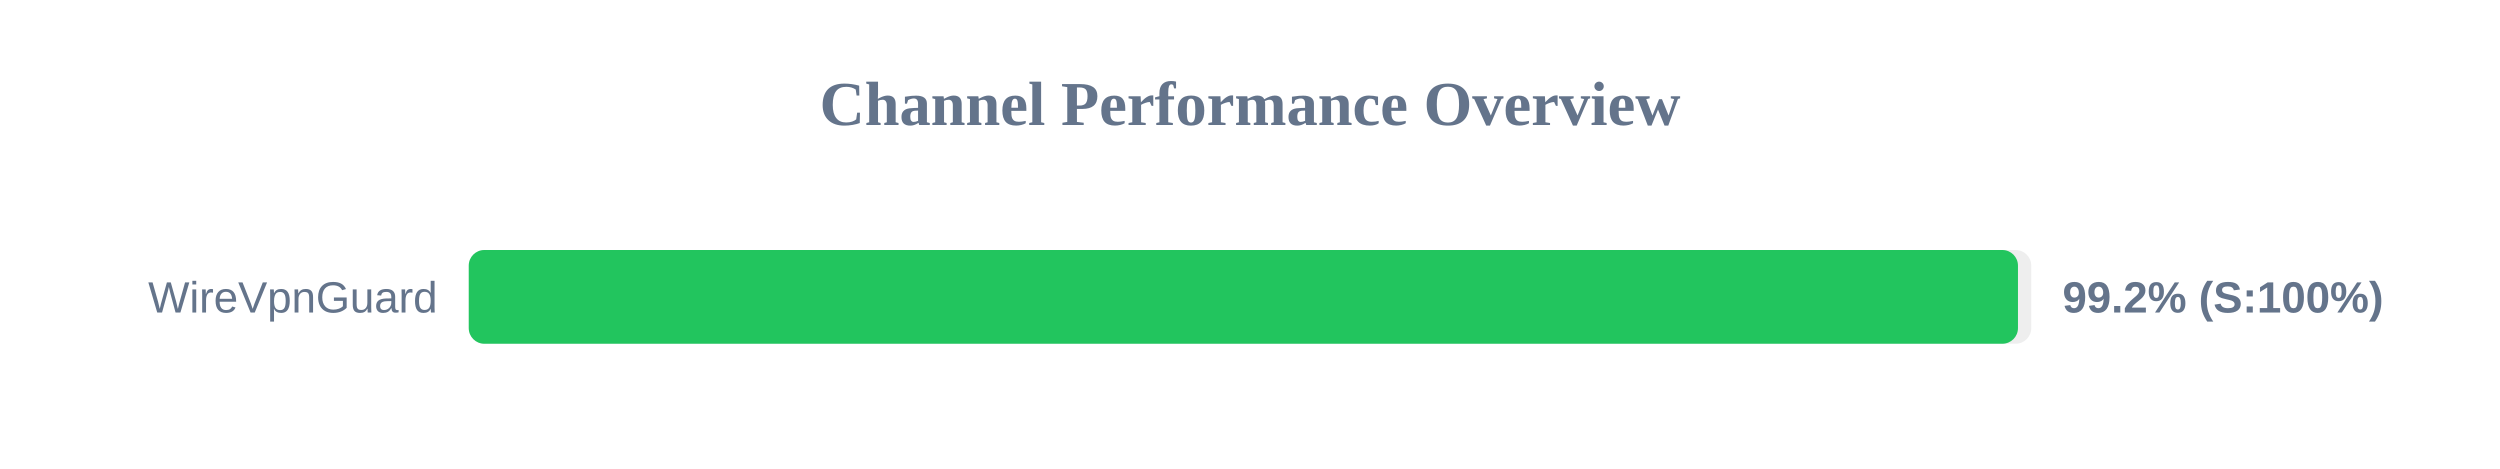
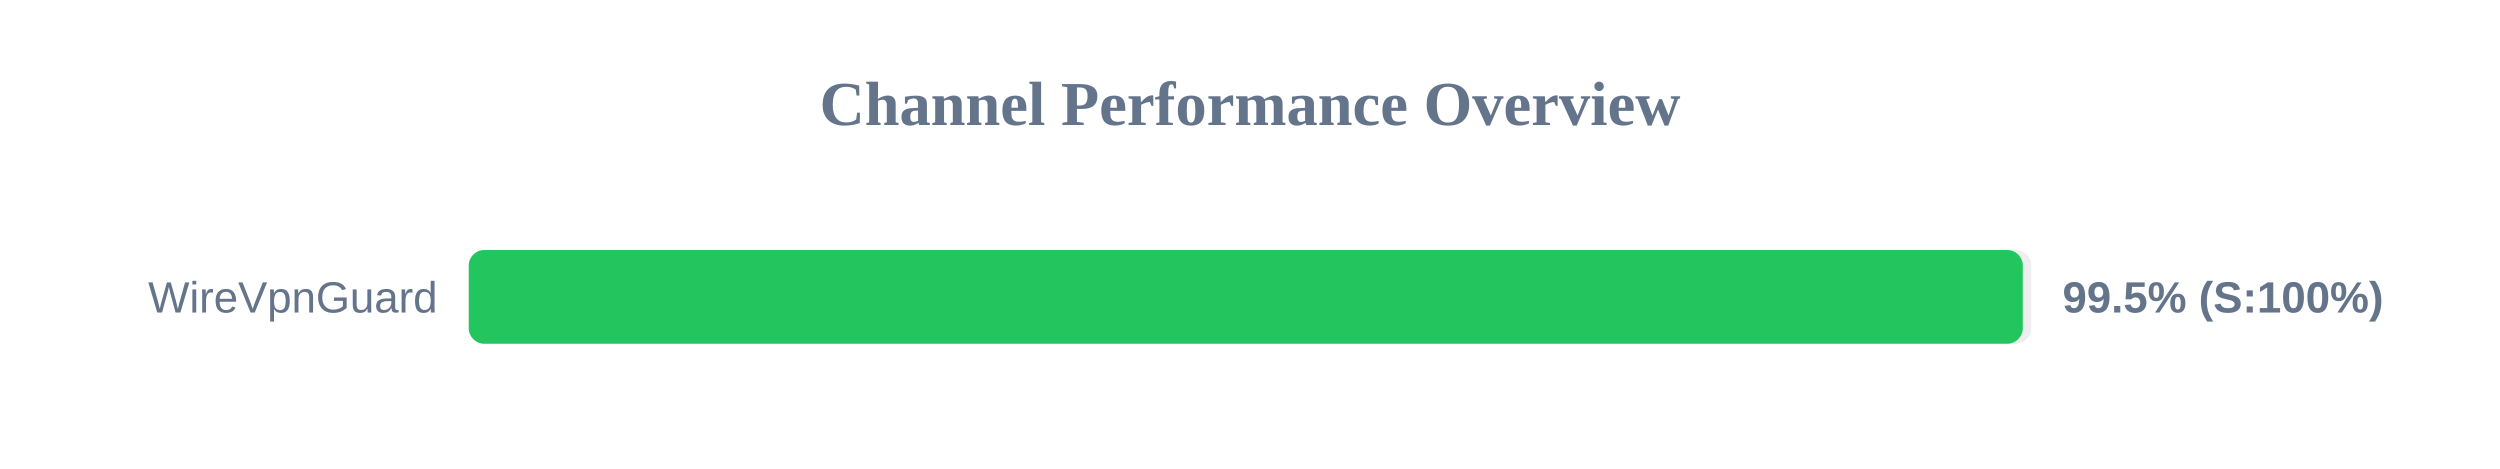
<svg xmlns="http://www.w3.org/2000/svg" width="800" height="150" version="1.1">
  <style>
        .row { font: 14px Arial; fill: #64748b; }
        .score { font: bold 14px Arial; fill: #64748b; }
    </style>
  <text x="400" y="40" text-anchor="middle" font-size="20px" font-weight="bold" fill="#64748b">Channel Performance Overview</text>
  <rect x="150" y="80" width="500" height="30" fill="#eee" rx="5" />
-   <rect x="150" y="80" width="495.75" height="30" fill="#22c55e" rx="5" />
+   <rect x="150" y="80" width="497.3" height="30" fill="#22c55e" rx="5" />
  <text x="140" y="100" text-anchor="end" class="row">WireVpnGuard</text>
-   <text x="660" y="100" text-anchor="start" class="score">99.2% (S:100%)</text>
+   <text x="660" y="100" text-anchor="start" class="score">99.5% (S:100%)</text>
</svg>
